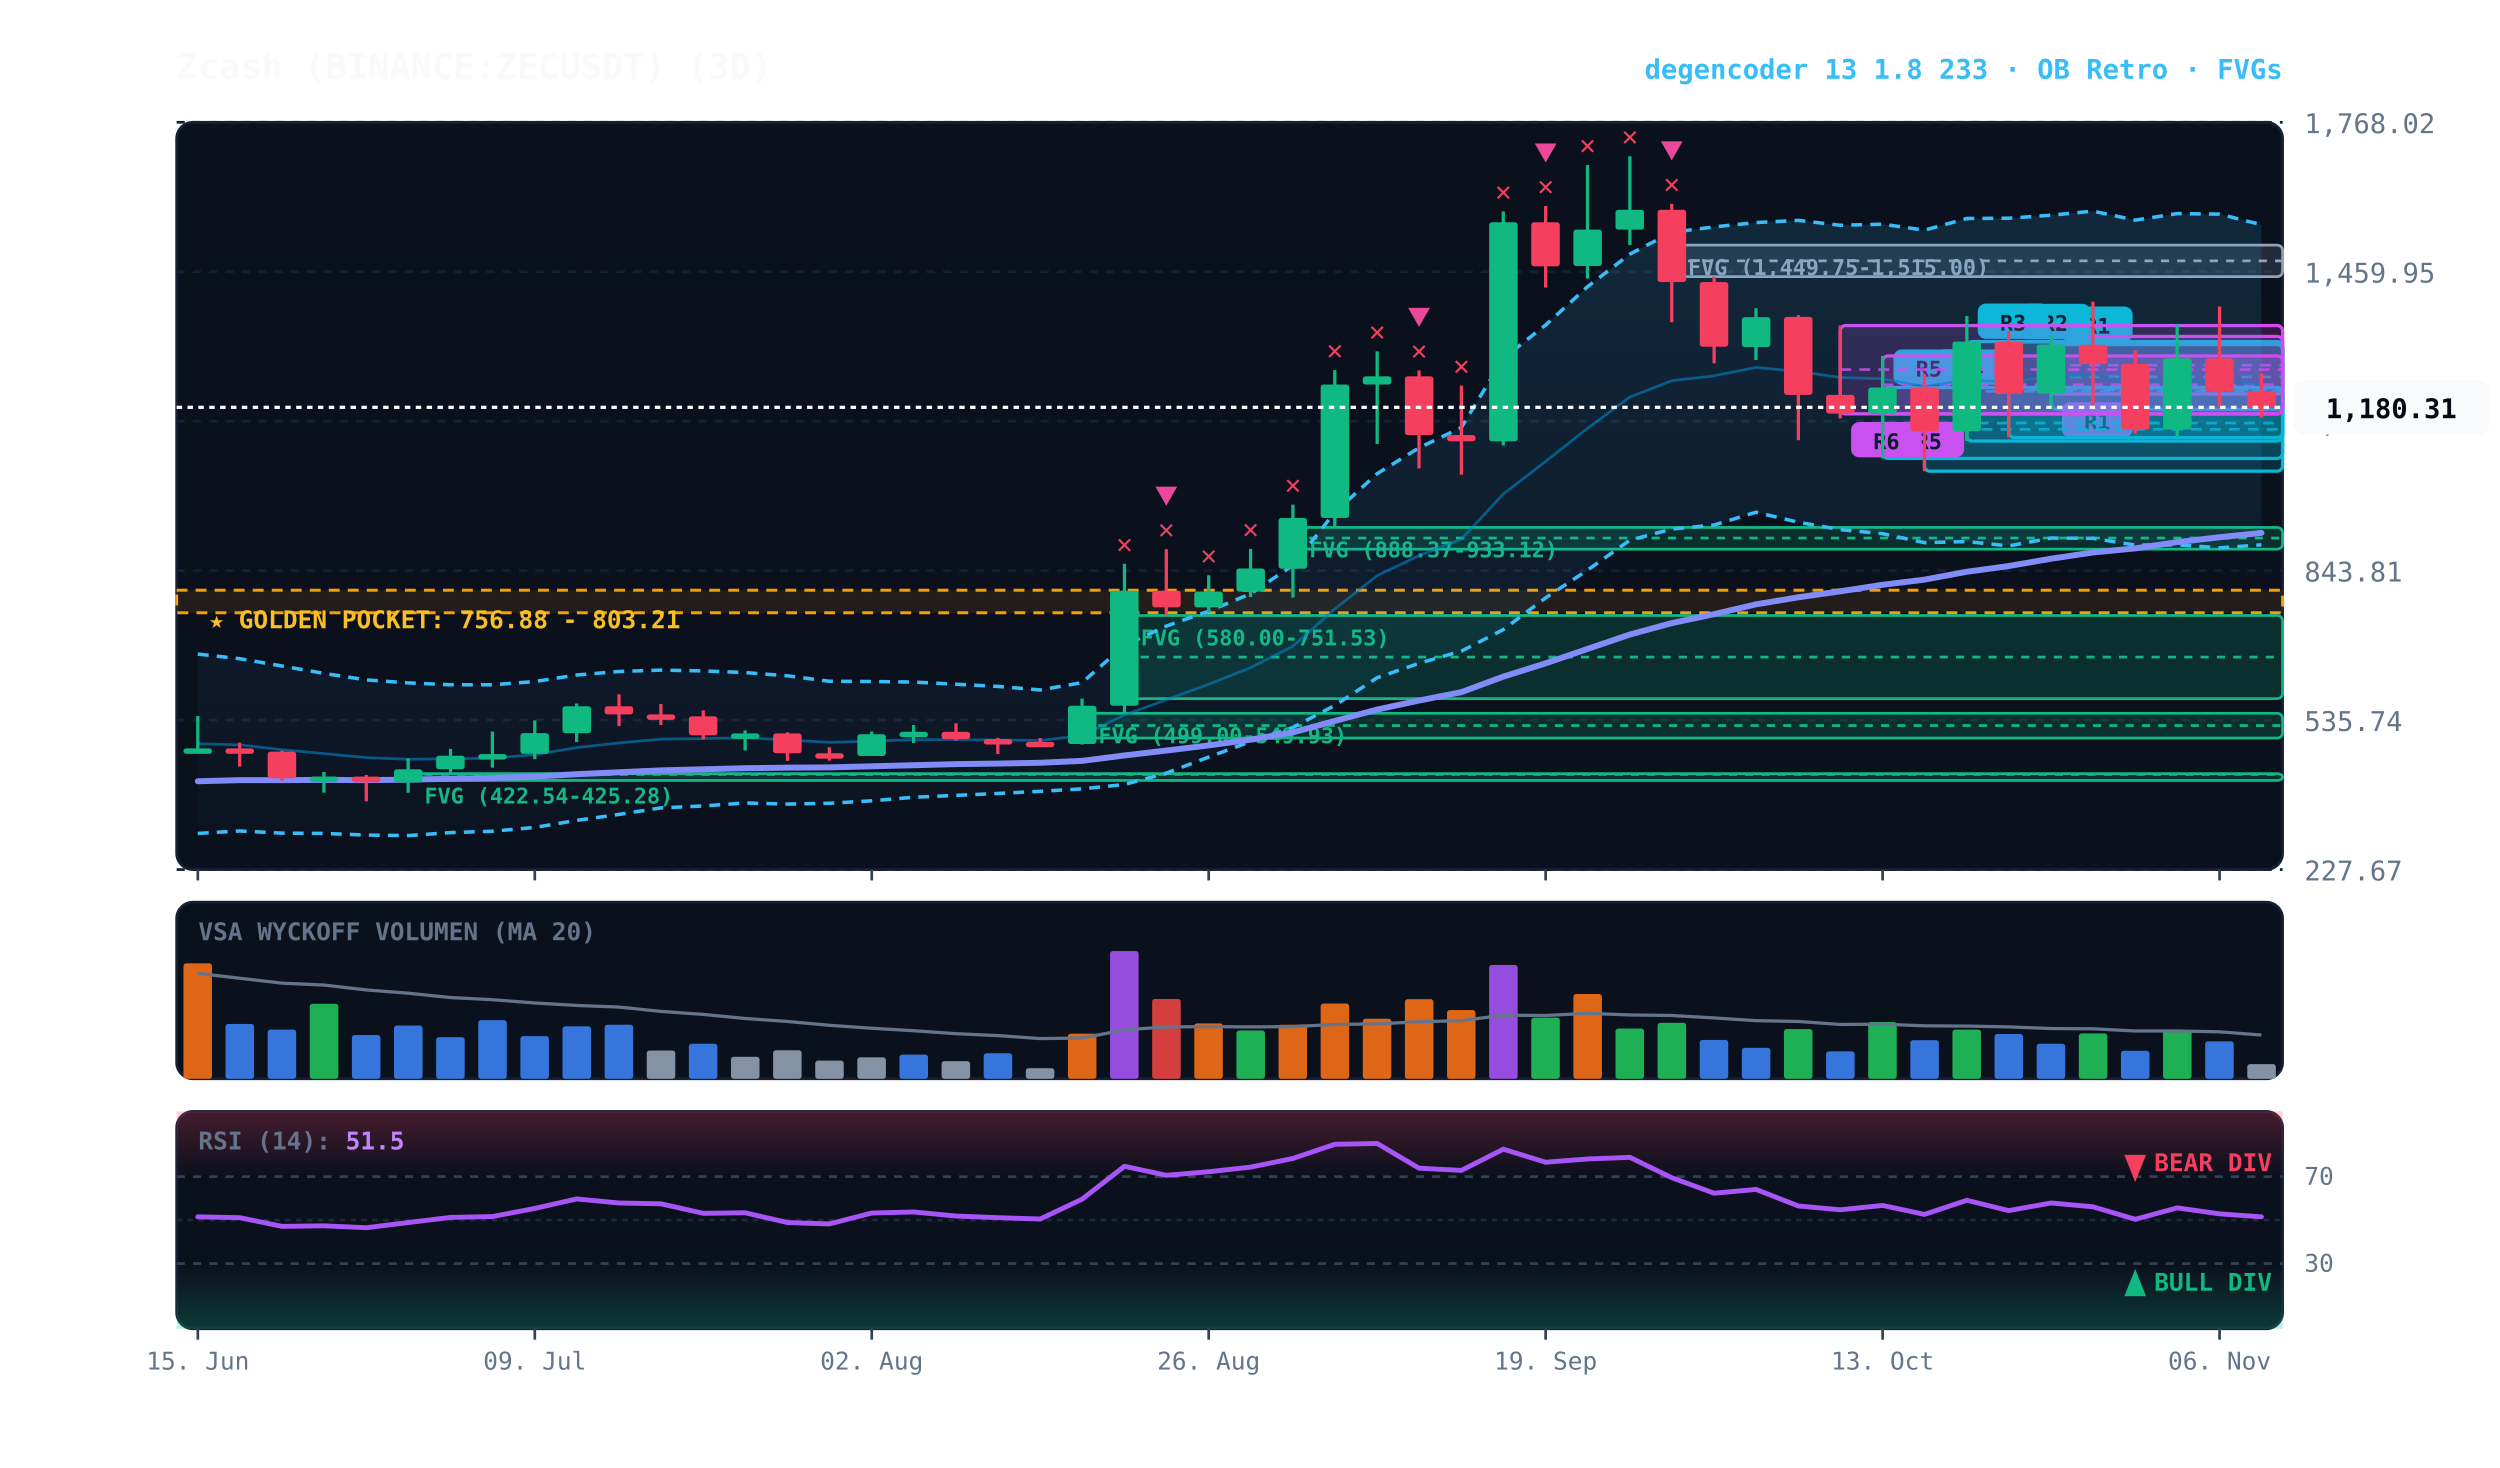
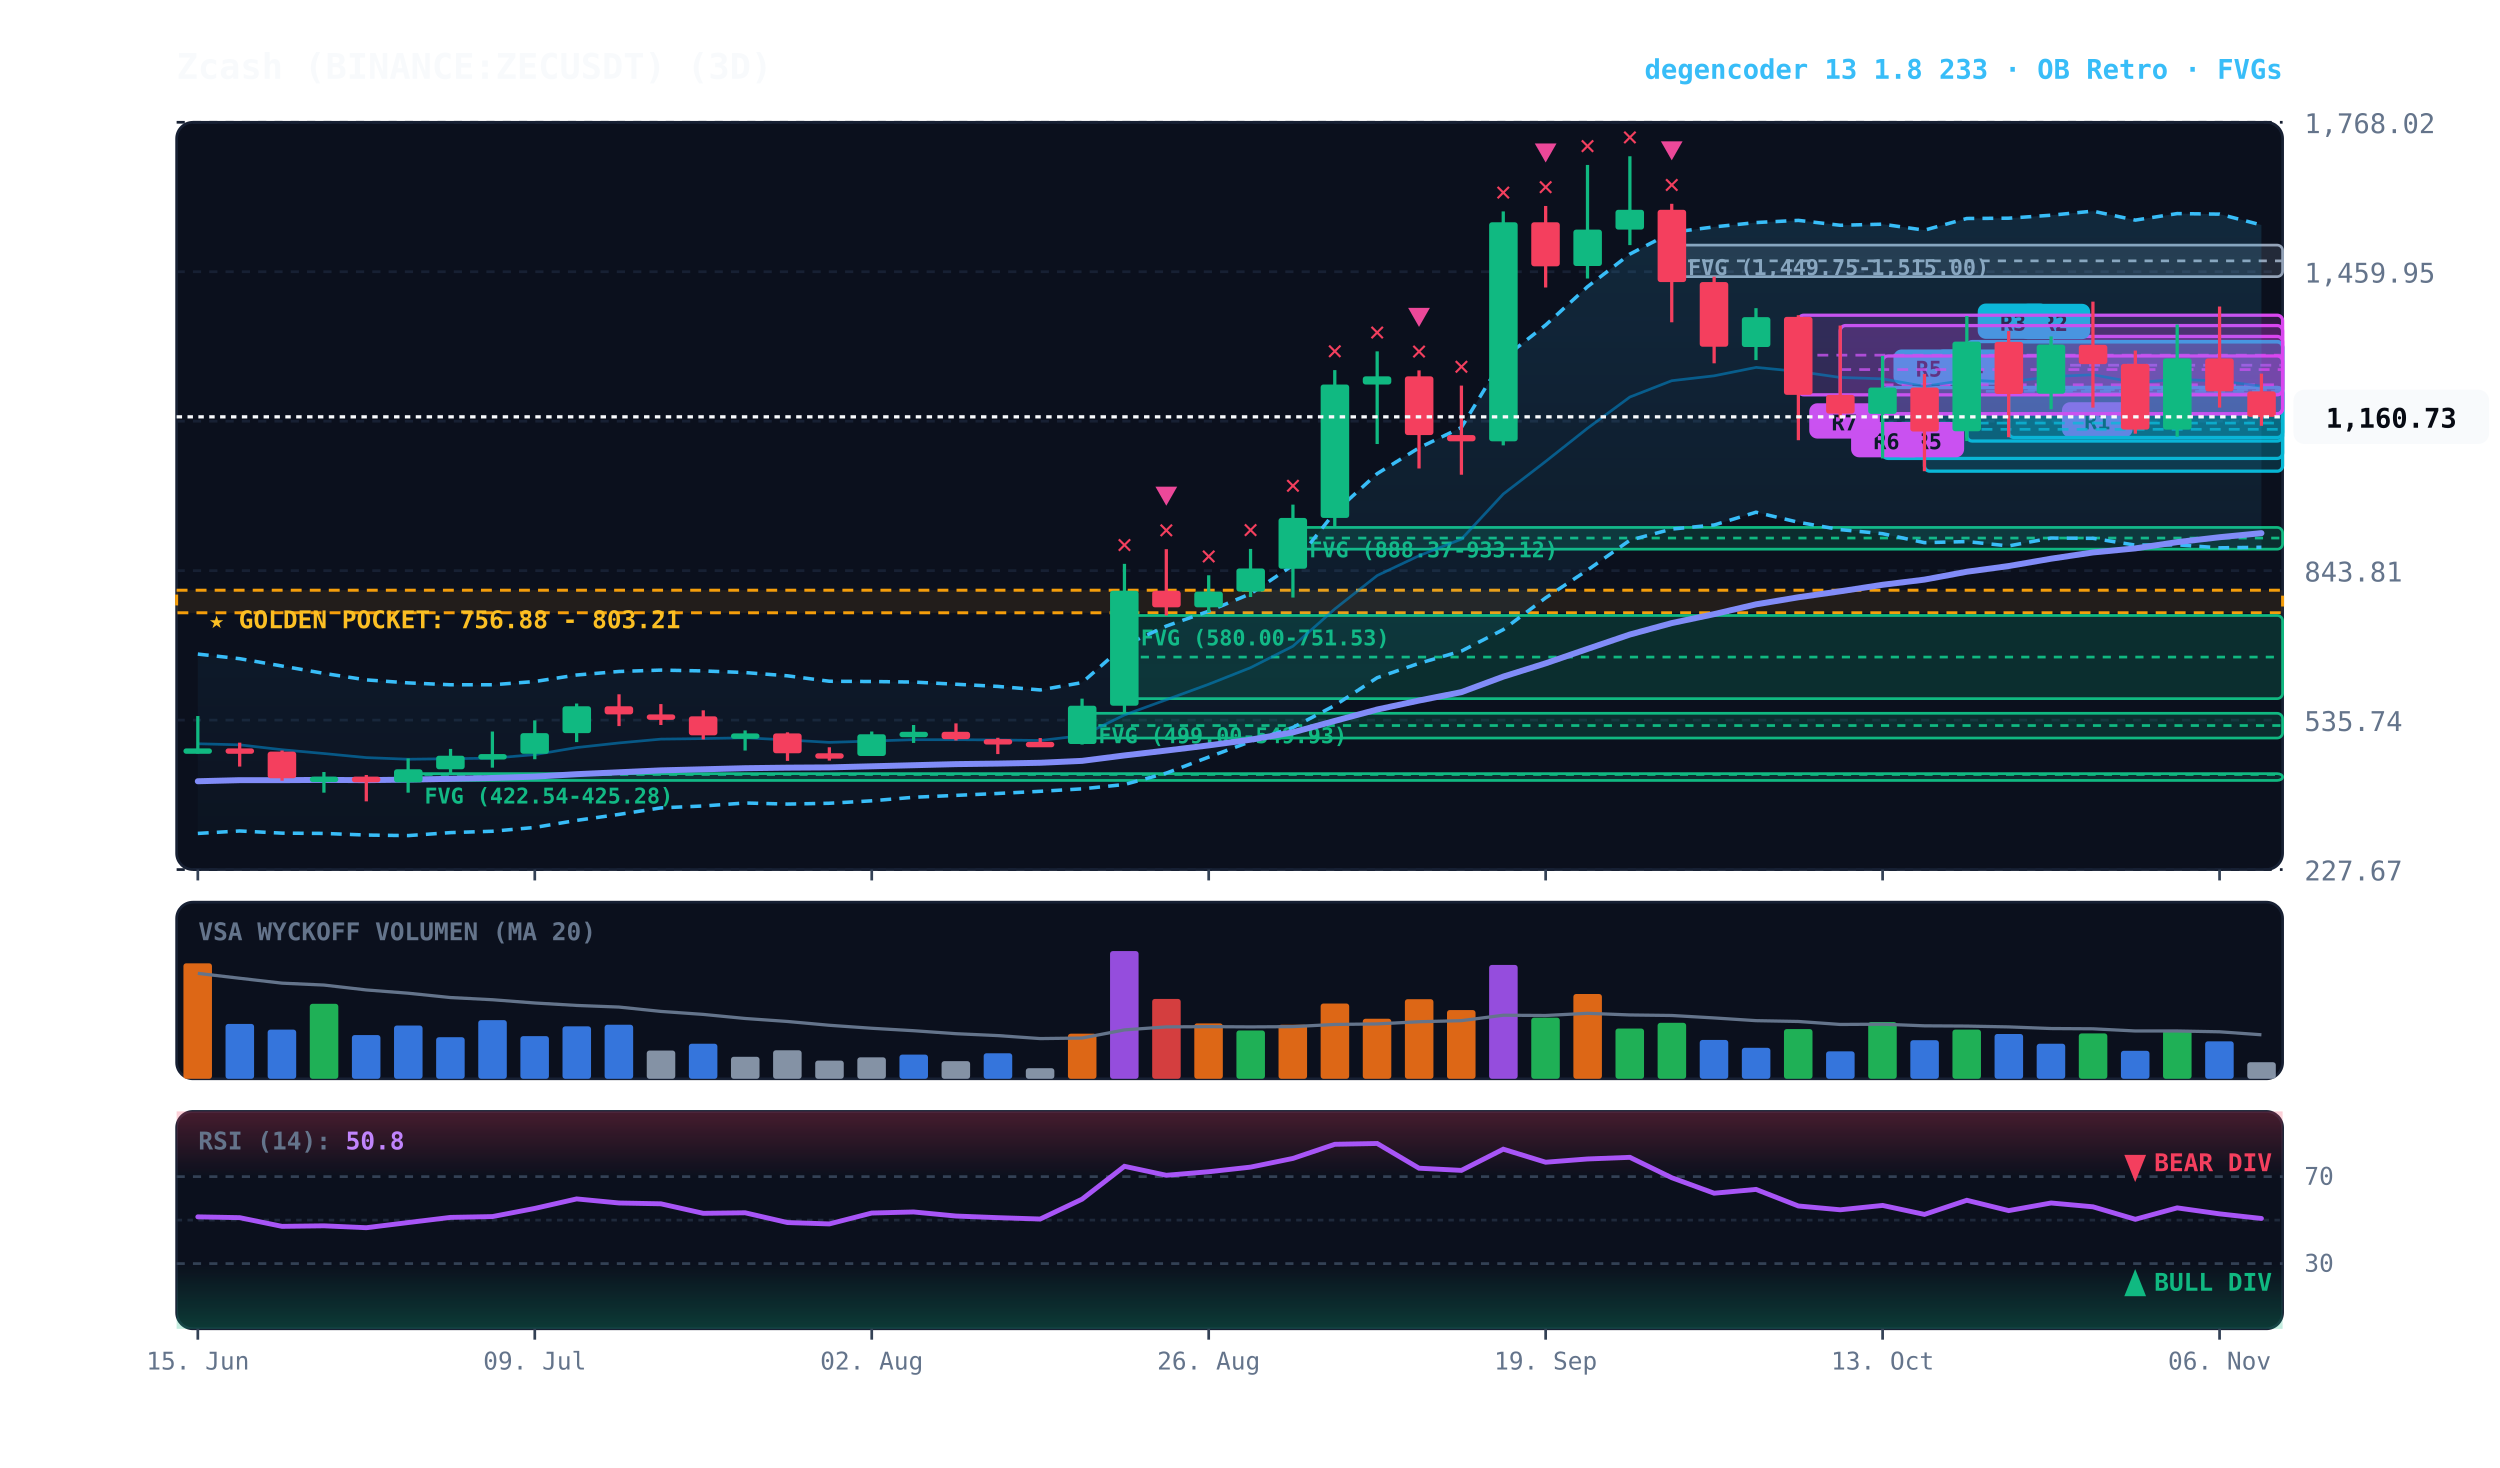
<svg xmlns="http://www.w3.org/2000/svg" viewBox="0 0 920 540" width="100%" height="100%" style="background:#070a13; font-family:'JetBrains Mono', monospace;">
  <defs>
    <linearGradient id="cloud-grad" x1="0%" y1="0%" x2="0%" y2="100%">
      <stop offset="0%" stop-color="#38bdf8" stop-opacity="0.14" />
      <stop offset="100%" stop-color="#38bdf8" stop-opacity="0.02" />
    </linearGradient>
    <linearGradient id="rsi-overbought" x1="0%" y1="0%" x2="0%" y2="100%">
      <stop offset="0%" stop-color="#f43f5e" stop-opacity="0.25" />
      <stop offset="100%" stop-color="#f43f5e" stop-opacity="0.0" />
    </linearGradient>
    <linearGradient id="rsi-oversold" x1="0%" y1="0%" x2="0%" y2="100%">
      <stop offset="0%" stop-color="#10b981" stop-opacity="0.0" />
      <stop offset="100%" stop-color="#10b981" stop-opacity="0.25" />
    </linearGradient>
  </defs>
  <rect x="65" y="45" width="775" height="275" fill="#0b101d" rx="6" stroke="#172033" stroke-width="1" />
  <rect x="65" y="332" width="775" height="65" fill="#0b101d" rx="6" stroke="#172033" stroke-width="1" />
  <rect x="65" y="409" width="775" height="80" fill="#0b101d" rx="6" stroke="#172033" stroke-width="1" />
  <line x1="65" y1="320.0" x2="840" y2="320.0" stroke="#172033" stroke-dasharray="3,3" stroke-width="1" />
  <text x="848" y="324.0" fill="#64748b" font-size="10" text-anchor="start">227.67</text>
  <line x1="65" y1="265.0" x2="840" y2="265.0" stroke="#172033" stroke-dasharray="3,3" stroke-width="1" />
  <text x="848" y="269.0" fill="#64748b" font-size="10" text-anchor="start">535.74</text>
  <line x1="65" y1="210.0" x2="840" y2="210.0" stroke="#172033" stroke-dasharray="3,3" stroke-width="1" />
  <text x="848" y="214.0" fill="#64748b" font-size="10" text-anchor="start">843.81</text>
  <line x1="65" y1="155.0" x2="840" y2="155.0" stroke="#172033" stroke-dasharray="3,3" stroke-width="1" />
  <text x="848" y="159.0" fill="#64748b" font-size="10" text-anchor="start">1,151.88</text>
  <line x1="65" y1="100.0" x2="840" y2="100.0" stroke="#172033" stroke-dasharray="3,3" stroke-width="1" />
  <text x="848" y="104.0" fill="#64748b" font-size="10" text-anchor="start">1,459.95</text>
  <line x1="65" y1="45.0" x2="840" y2="45.0" stroke="#172033" stroke-dasharray="3,3" stroke-width="1" />
  <text x="848" y="49.0" fill="#64748b" font-size="10" text-anchor="start">1,768.02</text>
  <rect x="65" y="217.2" width="775" height="8.3" fill="rgba(245, 158, 11, 0.10)" stroke="#f59e0b" stroke-dasharray="4,3" stroke-width="1.1" />
  <text x="77" y="231.2" fill="#fbbf24" font-size="9" font-weight="bold">★ GOLDEN POCKET: 756.88 - 803.21</text>
  <rect x="615.2" y="90.2" width="224.8" height="11.6" fill="rgba(148, 163, 184, 0.18)" stroke="#94a3b8" stroke-width="1" rx="2" />
  <line x1="615.2" y1="96.0" x2="840" y2="96.0" stroke="#94a3b8" stroke-dasharray="3,3" stroke-width="1" />
  <text x="621.2" y="101.2" fill="#94a3b8" font-size="8" font-weight="bold">FVG (1,449.75-1,515.00)</text>
  <rect x="475.8" y="194.1" width="364.2" height="8.0" fill="rgba(16, 185, 129, 0.18)" stroke="#10b981" stroke-width="1" rx="2" />
  <line x1="475.8" y1="198.0" x2="840" y2="198.0" stroke="#10b981" stroke-dasharray="3,3" stroke-width="1" />
  <text x="481.8" y="205.1" fill="#10b981" font-size="8" font-weight="bold">FVG (888.37-933.12)</text>
  <rect x="413.8" y="226.5" width="426.2" height="30.6" fill="rgba(16, 185, 129, 0.18)" stroke="#10b981" stroke-width="1" rx="2" />
  <line x1="413.8" y1="241.8" x2="840" y2="241.8" stroke="#10b981" stroke-dasharray="3,3" stroke-width="1" />
  <text x="419.8" y="237.5" fill="#10b981" font-size="8" font-weight="bold">FVG (580.00-751.53)</text>
  <rect x="398.2" y="262.5" width="441.8" height="9.1" fill="rgba(16, 185, 129, 0.18)" stroke="#10b981" stroke-width="1" rx="2" />
  <line x1="398.2" y1="267.0" x2="840" y2="267.0" stroke="#10b981" stroke-dasharray="3,3" stroke-width="1" />
  <text x="404.2" y="273.5" fill="#10b981" font-size="8" font-weight="bold">FVG (499.00-549.93)</text>
  <rect x="150.2" y="284.7" width="689.8" height="2.5" fill="rgba(16, 185, 129, 0.18)" stroke="#10b981" stroke-width="1" rx="2" />
  <line x1="150.2" y1="285.0" x2="840" y2="285.0" stroke="#10b981" stroke-dasharray="3,3" stroke-width="1" />
  <text x="156.2" y="295.7" fill="#10b981" font-size="8" font-weight="bold">FVG (422.54-425.28)</text>
-   <rect x="754.8" y="126.8" width="85.2" height="23.8" fill="rgba(6, 182, 212, 0.18)" stroke="#06b6d4" stroke-width="1.2" rx="2" />
-   <line x1="754.8" y1="138.7" x2="840" y2="138.7" stroke="#06b6d4" stroke-dasharray="4,3" stroke-width="1.0" opacity="0.8" />
-   <rect x="758.8" y="112.8" width="26" height="13" fill="#06b6d4" rx="3" />
-   <text x="771.8" y="122.8" fill="#070a13" font-size="8" font-weight="bold" text-anchor="middle">R1</text>
  <rect x="754.8" y="123.8" width="85.2" height="21.2" fill="rgba(217, 70, 239, 0.18)" stroke="#d946ef" stroke-width="1.2" rx="2" />
  <line x1="754.8" y1="134.4" x2="840" y2="134.4" stroke="#d946ef" stroke-dasharray="4,3" stroke-width="1.0" opacity="0.8" />
  <rect x="758.8" y="148.0" width="26" height="13" fill="#d946ef" rx="3" />
  <text x="771.8" y="158.0" fill="#070a13" font-size="8" font-weight="bold" text-anchor="middle">R1</text>
  <rect x="739.2" y="125.8" width="100.8" height="35.2" fill="rgba(6, 182, 212, 0.18)" stroke="#06b6d4" stroke-width="1.2" rx="2" />
  <line x1="739.2" y1="143.4" x2="840" y2="143.4" stroke="#06b6d4" stroke-dasharray="4,3" stroke-width="1.0" opacity="0.8" />
  <rect x="743.2" y="111.8" width="26" height="13" fill="#06b6d4" rx="3" />
  <text x="756.2" y="121.8" fill="#070a13" font-size="8" font-weight="bold" text-anchor="middle">R2</text>
  <rect x="723.8" y="125.7" width="116.2" height="36.6" fill="rgba(6, 182, 212, 0.18)" stroke="#06b6d4" stroke-width="1.2" rx="2" />
  <line x1="723.8" y1="144.0" x2="840" y2="144.0" stroke="#06b6d4" stroke-dasharray="4,3" stroke-width="1.0" opacity="0.8" />
  <rect x="727.8" y="111.7" width="26" height="13" fill="#06b6d4" rx="3" />
  <text x="740.8" y="121.7" fill="#070a13" font-size="8" font-weight="bold" text-anchor="middle">R3</text>
  <rect x="708.2" y="142.6" width="131.8" height="30.8" fill="rgba(6, 182, 212, 0.18)" stroke="#06b6d4" stroke-width="1.2" rx="2" />
  <line x1="708.2" y1="158.0" x2="840" y2="158.0" stroke="#06b6d4" stroke-dasharray="4,3" stroke-width="1.0" opacity="0.8" />
  <rect x="712.2" y="128.6" width="26" height="13" fill="#06b6d4" rx="3" />
  <text x="725.2" y="138.6" fill="#070a13" font-size="8" font-weight="bold" text-anchor="middle">R4</text>
  <rect x="692.8" y="142.6" width="147.2" height="26.1" fill="rgba(6, 182, 212, 0.18)" stroke="#06b6d4" stroke-width="1.2" rx="2" />
  <line x1="692.8" y1="155.7" x2="840" y2="155.7" stroke="#06b6d4" stroke-dasharray="4,3" stroke-width="1.0" opacity="0.8" />
  <rect x="696.8" y="128.6" width="26" height="13" fill="#06b6d4" rx="3" />
  <text x="709.8" y="138.6" fill="#070a13" font-size="8" font-weight="bold" text-anchor="middle">R5</text>
  <rect x="692.8" y="131.0" width="147.2" height="21.3" fill="rgba(217, 70, 239, 0.18)" stroke="#d946ef" stroke-width="1.2" rx="2" />
  <line x1="692.8" y1="141.6" x2="840" y2="141.6" stroke="#d946ef" stroke-dasharray="4,3" stroke-width="1.0" opacity="0.8" />
  <rect x="696.8" y="155.3" width="26" height="13" fill="#d946ef" rx="3" />
  <text x="709.8" y="165.3" fill="#070a13" font-size="8" font-weight="bold" text-anchor="middle">R5</text>
  <rect x="677.2" y="119.8" width="162.8" height="32.5" fill="rgba(217, 70, 239, 0.18)" stroke="#d946ef" stroke-width="1.2" rx="2" />
  <line x1="677.2" y1="136.0" x2="840" y2="136.0" stroke="#d946ef" stroke-dasharray="4,3" stroke-width="1.0" opacity="0.8" />
  <rect x="681.2" y="155.3" width="26" height="13" fill="#d946ef" rx="3" />
  <text x="694.2" y="165.3" fill="#070a13" font-size="8" font-weight="bold" text-anchor="middle">R6</text>
-   <polygon points="72.8,240.7 88.2,242.4 103.8,245.1 119.2,247.8 134.8,250.2 150.2,251.3 165.8,252.0 181.2,252.0 196.8,250.8 212.2,248.4 227.8,247.1 243.2,246.6 258.8,246.9 274.2,247.5 289.8,248.7 305.2,250.7 320.8,250.8 336.2,251.0 351.8,251.8 367.2,252.6 382.8,253.9 398.2,251.2 413.8,237.5 429.2,230.4 444.8,224.9 460.2,218.5 475.8,208.0 491.2,188.5 506.8,174.3 522.2,164.8 537.8,157.3 553.2,131.9 568.8,119.6 584.2,105.5 599.8,93.5 615.2,85.5 630.8,83.5 646.2,81.9 661.8,81.1 677.2,82.9 692.8,82.5 708.2,84.7 723.8,80.4 739.2,80.3 754.8,79.2 770.2,77.7 785.8,81.0 801.2,78.6 816.8,78.8 832.2,82.7 832.2,200.5 816.8,201.6 801.2,200.5 785.8,200.6 770.2,198.1 754.8,198.0 739.2,200.9 723.8,199.3 708.2,199.7 692.8,196.4 677.2,194.9 661.8,192.2 646.2,188.5 630.8,193.2 615.2,194.7 599.8,198.8 584.2,209.8 568.8,220.0 553.2,231.7 537.8,239.6 522.2,244.1 506.8,249.4 491.2,259.6 475.8,267.7 460.2,272.9 444.8,278.6 429.2,284.5 413.8,288.7 398.2,290.3 382.8,291.2 367.2,292.0 351.8,292.7 336.2,293.4 320.8,294.7 305.2,295.6 289.8,295.9 274.2,295.5 258.8,296.6 243.2,297.3 227.8,299.7 212.2,301.9 196.8,304.5 181.2,305.9 165.8,306.4 150.2,307.5 134.8,307.3 119.2,306.7 103.8,306.6 88.2,305.8 72.8,306.7" fill="url(#cloud-grad)" />
-   <polyline points="72.8,240.7 88.2,242.4 103.8,245.1 119.2,247.8 134.8,250.2 150.2,251.3 165.8,252.0 181.2,252.0 196.8,250.8 212.2,248.4 227.8,247.1 243.2,246.6 258.8,246.9 274.2,247.5 289.8,248.7 305.2,250.7 320.8,250.8 336.2,251.0 351.8,251.8 367.2,252.6 382.8,253.9 398.2,251.2 413.8,237.5 429.2,230.4 444.8,224.9 460.2,218.5 475.8,208.0 491.2,188.5 506.8,174.3 522.2,164.8 537.8,157.3 553.2,131.9 568.8,119.6 584.2,105.5 599.8,93.5 615.2,85.5 630.8,83.5 646.2,81.9 661.8,81.1 677.2,82.9 692.8,82.5 708.2,84.7 723.8,80.4 739.2,80.3 754.8,79.2 770.2,77.7 785.8,81.0 801.2,78.6 816.8,78.8 832.2,82.7" fill="none" stroke="#38bdf8" stroke-width="1.3" stroke-dasharray="4,3" />
-   <polyline points="72.8,306.7 88.2,305.8 103.8,306.6 119.2,306.7 134.8,307.3 150.2,307.5 165.8,306.4 181.2,305.9 196.8,304.5 212.2,301.9 227.8,299.7 243.2,297.3 258.8,296.6 274.2,295.5 289.8,295.9 305.2,295.6 320.8,294.7 336.2,293.4 351.8,292.7 367.2,292.0 382.8,291.2 398.2,290.3 413.8,288.7 429.2,284.5 444.8,278.6 460.2,272.9 475.8,267.7 491.2,259.6 506.8,249.4 522.2,244.1 537.8,239.6 553.2,231.7 568.8,220.0 584.2,209.8 599.8,198.8 615.2,194.7 630.8,193.2 646.2,188.5 661.8,192.2 677.2,194.9 692.8,196.4 708.2,199.7 723.8,199.3 739.2,200.9 754.8,198.0 770.2,198.1 785.8,200.6 801.2,200.5 816.8,201.6 832.2,200.5" fill="none" stroke="#38bdf8" stroke-width="1.3" stroke-dasharray="4,3" />
-   <polyline points="72.8,273.7 88.2,274.1 103.8,275.9 119.2,277.3 134.8,278.8 150.2,279.4 165.8,279.2 181.2,279.0 196.8,277.7 212.2,275.1 227.8,273.4 243.2,272.0 258.8,271.8 274.2,271.5 289.8,272.3 305.2,273.2 320.8,272.7 336.2,272.2 351.8,272.2 367.2,272.3 382.8,272.5 398.2,270.7 413.8,263.1 429.2,257.5 444.8,251.8 460.2,245.7 475.8,237.8 491.2,224.1 506.8,211.8 522.2,204.5 537.8,198.4 553.2,181.8 568.8,169.8 584.2,157.6 599.8,146.1 615.2,140.1 630.8,138.3 646.2,135.2 661.8,136.7 677.2,138.9 692.8,139.4 708.2,142.2 723.8,139.8 739.2,140.6 754.8,138.6 770.2,137.9 785.8,140.8 801.2,139.6 816.8,140.2 832.2,141.6" fill="none" stroke="#0284c7" stroke-width="1.0" stroke-opacity="0.6" />
-   <polyline points="72.8,287.5 88.2,287.1 103.8,287.1 119.2,287.0 134.8,287.1 150.2,286.9 165.8,286.6 181.2,286.3 196.8,285.8 212.2,284.9 227.8,284.2 243.2,283.5 258.8,283.1 274.2,282.7 289.8,282.5 305.2,282.4 320.8,282.0 336.2,281.6 351.8,281.2 367.2,281.0 382.8,280.7 398.2,280.0 413.8,278.0 429.2,276.2 444.8,274.3 460.2,272.2 475.8,269.5 491.2,265.3 506.8,261.1 522.2,257.8 537.8,254.7 553.2,249.0 568.8,244.1 584.2,238.8 599.8,233.5 615.2,229.3 630.8,226.0 646.2,222.4 661.8,219.8 677.2,217.6 692.8,215.2 708.2,213.3 723.8,210.4 739.2,208.3 754.8,205.6 770.2,203.3 785.8,201.8 801.2,199.5 816.8,197.7 832.2,196.1" fill="none" stroke="#818cf8" stroke-width="2.2" stroke-linecap="round" />
+   <rect x="661.8" y="116.0" width="178.2" height="29.3" fill="rgba(217, 70, 239, 0.18)" stroke="#d946ef" stroke-width="1.2" rx="2" />
+   <line x1="661.8" y1="130.7" x2="840" y2="130.7" stroke="#d946ef" stroke-dasharray="4,3" stroke-width="1.0" opacity="0.8" />
+   <rect x="665.8" y="148.4" width="26" height="13" fill="#d946ef" rx="3" />
+   <text x="678.8" y="158.4" fill="#070a13" font-size="8" font-weight="bold" text-anchor="middle">R7</text>
+   <polygon points="72.8,240.7 88.2,242.4 103.8,245.1 119.2,247.8 134.8,250.2 150.2,251.3 165.8,252.0 181.2,252.0 196.8,250.8 212.2,248.4 227.8,247.1 243.2,246.6 258.8,246.9 274.2,247.5 289.8,248.7 305.2,250.7 320.8,250.8 336.2,251.0 351.8,251.8 367.2,252.6 382.8,253.9 398.2,251.2 413.8,237.5 429.2,230.4 444.8,224.9 460.2,218.5 475.8,208.0 491.2,188.5 506.8,174.3 522.2,164.8 537.8,157.3 553.2,131.9 568.8,119.6 584.2,105.5 599.8,93.5 615.2,85.5 630.8,83.5 646.2,81.9 661.8,81.1 677.2,82.9 692.8,82.5 708.2,84.7 723.8,80.4 739.2,80.3 754.8,79.2 770.2,77.7 785.8,81.0 801.2,78.6 816.8,78.8 832.2,82.8 832.2,201.4 816.8,201.6 801.2,200.5 785.8,200.6 770.2,198.1 754.8,198.0 739.2,200.9 723.8,199.3 708.2,199.7 692.8,196.4 677.2,194.9 661.8,192.2 646.2,188.5 630.8,193.2 615.2,194.7 599.8,198.8 584.2,209.8 568.8,220.0 553.2,231.7 537.8,239.6 522.2,244.1 506.8,249.4 491.2,259.6 475.8,267.7 460.2,272.9 444.8,278.6 429.2,284.5 413.8,288.7 398.2,290.3 382.8,291.2 367.2,292.0 351.8,292.7 336.2,293.4 320.8,294.7 305.2,295.6 289.8,295.9 274.2,295.5 258.8,296.6 243.2,297.3 227.8,299.7 212.2,301.9 196.8,304.5 181.2,305.9 165.8,306.4 150.2,307.5 134.8,307.3 119.2,306.7 103.8,306.6 88.2,305.8 72.8,306.7" fill="url(#cloud-grad)" />
+   <polyline points="72.8,240.7 88.2,242.4 103.8,245.1 119.2,247.8 134.8,250.2 150.2,251.3 165.8,252.0 181.2,252.0 196.8,250.8 212.2,248.4 227.8,247.1 243.2,246.6 258.8,246.9 274.2,247.5 289.8,248.7 305.2,250.7 320.8,250.8 336.2,251.0 351.8,251.8 367.2,252.6 382.8,253.9 398.2,251.2 413.8,237.5 429.2,230.4 444.8,224.9 460.2,218.5 475.8,208.0 491.2,188.5 506.8,174.3 522.2,164.8 537.8,157.3 553.2,131.9 568.8,119.6 584.2,105.5 599.8,93.5 615.2,85.5 630.8,83.5 646.2,81.9 661.8,81.1 677.2,82.9 692.8,82.5 708.2,84.7 723.8,80.4 739.2,80.3 754.8,79.2 770.2,77.7 785.8,81.0 801.2,78.6 816.8,78.8 832.2,82.8" fill="none" stroke="#38bdf8" stroke-width="1.3" stroke-dasharray="4,3" />
+   <polyline points="72.8,306.7 88.2,305.8 103.8,306.6 119.2,306.7 134.8,307.3 150.2,307.5 165.8,306.4 181.2,305.9 196.8,304.5 212.2,301.9 227.8,299.7 243.2,297.3 258.8,296.6 274.2,295.5 289.8,295.9 305.2,295.6 320.8,294.7 336.2,293.4 351.8,292.7 367.2,292.0 382.8,291.2 398.2,290.3 413.8,288.7 429.2,284.5 444.8,278.6 460.2,272.9 475.8,267.7 491.2,259.6 506.8,249.4 522.2,244.1 537.8,239.6 553.2,231.7 568.8,220.0 584.2,209.8 599.8,198.8 615.2,194.7 630.8,193.2 646.2,188.5 661.8,192.2 677.2,194.9 692.8,196.4 708.2,199.7 723.8,199.3 739.2,200.9 754.8,198.0 770.2,198.1 785.8,200.6 801.2,200.5 816.8,201.6 832.2,201.4" fill="none" stroke="#38bdf8" stroke-width="1.3" stroke-dasharray="4,3" />
+   <polyline points="72.8,273.7 88.2,274.1 103.8,275.9 119.2,277.3 134.8,278.8 150.2,279.4 165.8,279.2 181.2,279.0 196.8,277.7 212.2,275.1 227.8,273.4 243.2,272.0 258.8,271.8 274.2,271.5 289.8,272.3 305.2,273.2 320.8,272.7 336.2,272.2 351.8,272.2 367.2,272.3 382.8,272.5 398.2,270.7 413.8,263.1 429.2,257.5 444.8,251.8 460.2,245.7 475.8,237.8 491.2,224.1 506.8,211.8 522.2,204.5 537.8,198.4 553.2,181.8 568.8,169.8 584.2,157.6 599.8,146.1 615.2,140.1 630.8,138.3 646.2,135.2 661.8,136.7 677.2,138.9 692.8,139.4 708.2,142.2 723.8,139.8 739.2,140.6 754.8,138.6 770.2,137.9 785.8,140.8 801.2,139.6 816.8,140.2 832.2,142.1" fill="none" stroke="#0284c7" stroke-width="1.0" stroke-opacity="0.6" />
+   <polyline points="72.8,287.5 88.2,287.1 103.8,287.1 119.2,287.0 134.8,287.1 150.2,286.9 165.8,286.6 181.2,286.3 196.8,285.8 212.2,284.9 227.8,284.2 243.2,283.5 258.8,283.1 274.2,282.7 289.8,282.5 305.2,282.4 320.8,282.0 336.2,281.6 351.8,281.2 367.2,281.0 382.8,280.7 398.2,280.0 413.8,278.0 429.2,276.2 444.8,274.3 460.2,272.2 475.8,269.5 491.2,265.3 506.8,261.1 522.2,257.8 537.8,254.7 553.2,249.0 568.8,244.1 584.2,238.8 599.8,233.5 615.2,229.3 630.8,226.0 646.2,222.4 661.8,219.8 677.2,217.6 692.8,215.2 708.2,213.3 723.8,210.4 739.2,208.3 754.8,205.6 770.2,203.3 785.8,201.8 801.2,199.5 816.8,197.7 832.2,196.2" fill="none" stroke="#818cf8" stroke-width="2.2" stroke-linecap="round" />
  <line x1="72.8" y1="263.5" x2="72.8" y2="277.3" stroke="#10b981" stroke-width="1.2" />
  <rect x="67.5" y="275.4" width="10.5" height="2.0" fill="#10b981" rx="1" />
  <line x1="88.2" y1="273.3" x2="88.2" y2="282.1" stroke="#f43f5e" stroke-width="1.2" />
  <rect x="83.0" y="275.4" width="10.5" height="2.0" fill="#f43f5e" rx="1" />
  <line x1="103.8" y1="276.2" x2="103.8" y2="287.3" stroke="#f43f5e" stroke-width="1.2" />
  <rect x="98.5" y="276.6" width="10.5" height="9.8" fill="#f43f5e" rx="1" />
  <line x1="119.2" y1="284.1" x2="119.2" y2="291.7" stroke="#10b981" stroke-width="1.2" />
  <rect x="114.0" y="285.8" width="10.5" height="2.0" fill="#10b981" rx="1" />
  <line x1="134.8" y1="285.2" x2="134.8" y2="294.9" stroke="#f43f5e" stroke-width="1.2" />
  <rect x="129.5" y="285.8" width="10.5" height="2.1" fill="#f43f5e" rx="1" />
  <line x1="150.2" y1="279.1" x2="150.2" y2="291.7" stroke="#10b981" stroke-width="1.2" />
  <rect x="145.0" y="283.1" width="10.5" height="4.8" fill="#10b981" rx="1" />
  <line x1="165.8" y1="275.6" x2="165.8" y2="284.7" stroke="#10b981" stroke-width="1.2" />
  <rect x="160.5" y="278.1" width="10.5" height="5.0" fill="#10b981" rx="1" />
  <line x1="181.2" y1="269.2" x2="181.2" y2="282.5" stroke="#10b981" stroke-width="1.2" />
  <rect x="176.0" y="277.5" width="10.5" height="2.0" fill="#10b981" rx="1" />
  <line x1="196.8" y1="265.1" x2="196.8" y2="279.4" stroke="#10b981" stroke-width="1.2" />
  <rect x="191.5" y="269.8" width="10.5" height="7.6" fill="#10b981" rx="1" />
  <line x1="212.2" y1="258.9" x2="212.2" y2="273.1" stroke="#10b981" stroke-width="1.2" />
  <rect x="207.0" y="259.9" width="10.5" height="9.9" fill="#10b981" rx="1" />
  <line x1="227.8" y1="255.5" x2="227.8" y2="267.2" stroke="#f43f5e" stroke-width="1.2" />
  <rect x="222.5" y="259.9" width="10.5" height="3.0" fill="#f43f5e" rx="1" />
  <line x1="243.2" y1="259.1" x2="243.2" y2="266.8" stroke="#f43f5e" stroke-width="1.2" />
  <rect x="238.0" y="262.9" width="10.5" height="2.0" fill="#f43f5e" rx="1" />
  <line x1="258.8" y1="261.4" x2="258.8" y2="272.1" stroke="#f43f5e" stroke-width="1.2" />
  <rect x="253.5" y="263.6" width="10.5" height="7.0" fill="#f43f5e" rx="1" />
  <line x1="274.2" y1="268.8" x2="274.2" y2="276.2" stroke="#10b981" stroke-width="1.2" />
  <rect x="269.0" y="269.9" width="10.5" height="2.0" fill="#10b981" rx="1" />
  <line x1="289.8" y1="269.5" x2="289.8" y2="280.0" stroke="#f43f5e" stroke-width="1.2" />
  <rect x="284.5" y="269.9" width="10.5" height="7.3" fill="#f43f5e" rx="1" />
  <line x1="305.2" y1="275.0" x2="305.2" y2="279.9" stroke="#f43f5e" stroke-width="1.2" />
  <rect x="300.0" y="277.2" width="10.5" height="2.0" fill="#f43f5e" rx="1" />
  <line x1="320.8" y1="269.2" x2="320.8" y2="278.2" stroke="#10b981" stroke-width="1.2" />
  <rect x="315.5" y="270.2" width="10.5" height="8.0" fill="#10b981" rx="1" />
  <line x1="336.2" y1="266.8" x2="336.2" y2="273.4" stroke="#10b981" stroke-width="1.2" />
  <rect x="331.0" y="269.3" width="10.5" height="2.0" fill="#10b981" rx="1" />
  <line x1="351.8" y1="266.2" x2="351.8" y2="272.5" stroke="#f43f5e" stroke-width="1.2" />
  <rect x="346.5" y="269.3" width="10.5" height="2.7" fill="#f43f5e" rx="1" />
  <line x1="367.2" y1="271.5" x2="367.2" y2="277.5" stroke="#f43f5e" stroke-width="1.2" />
  <rect x="362.0" y="272.0" width="10.5" height="2.0" fill="#f43f5e" rx="1" />
  <line x1="382.8" y1="271.6" x2="382.8" y2="274.8" stroke="#f43f5e" stroke-width="1.2" />
  <rect x="377.5" y="273.0" width="10.5" height="2.0" fill="#f43f5e" rx="1" />
  <line x1="398.2" y1="257.1" x2="398.2" y2="274.0" stroke="#10b981" stroke-width="1.2" />
  <rect x="393.0" y="259.7" width="10.5" height="14.1" fill="#10b981" rx="1" />
  <line x1="413.8" y1="207.5" x2="413.8" y2="262.5" stroke="#10b981" stroke-width="1.2" />
  <rect x="408.5" y="217.4" width="10.5" height="42.3" fill="#10b981" rx="1" />
  <text x="413.8" y="203.5" fill="#f43f5e" font-size="10" font-weight="bold" text-anchor="middle">✕</text>
  <line x1="429.2" y1="202.1" x2="429.2" y2="226.5" stroke="#f43f5e" stroke-width="1.2" />
  <rect x="424.0" y="217.4" width="10.5" height="6.1" fill="#f43f5e" rx="1" />
  <text x="429.2" y="198.1" fill="#f43f5e" font-size="10" font-weight="bold" text-anchor="middle">✕</text>
  <polygon points="429.2,186.1 425.2,179.1 433.2,179.1" fill="#ec4899" />
  <line x1="444.8" y1="211.7" x2="444.8" y2="225.3" stroke="#10b981" stroke-width="1.2" />
  <rect x="439.5" y="217.7" width="10.5" height="5.8" fill="#10b981" rx="1" />
  <text x="444.8" y="207.7" fill="#f43f5e" font-size="10" font-weight="bold" text-anchor="middle">✕</text>
  <line x1="460.2" y1="202.0" x2="460.2" y2="219.7" stroke="#10b981" stroke-width="1.2" />
  <rect x="455.0" y="209.2" width="10.5" height="8.5" fill="#10b981" rx="1" />
  <text x="460.2" y="198.0" fill="#f43f5e" font-size="10" font-weight="bold" text-anchor="middle">✕</text>
  <line x1="475.8" y1="185.7" x2="475.8" y2="219.9" stroke="#10b981" stroke-width="1.2" />
  <rect x="470.5" y="190.6" width="10.5" height="18.7" fill="#10b981" rx="1" />
  <text x="475.8" y="181.7" fill="#f43f5e" font-size="10" font-weight="bold" text-anchor="middle">✕</text>
  <line x1="491.2" y1="136.2" x2="491.2" y2="194.1" stroke="#10b981" stroke-width="1.2" />
  <rect x="486.0" y="141.5" width="10.5" height="49.1" fill="#10b981" rx="1" />
  <text x="491.2" y="132.2" fill="#f43f5e" font-size="10" font-weight="bold" text-anchor="middle">✕</text>
  <line x1="506.8" y1="129.3" x2="506.8" y2="163.4" stroke="#10b981" stroke-width="1.2" />
  <rect x="501.5" y="138.5" width="10.5" height="3.0" fill="#10b981" rx="1" />
  <text x="506.8" y="125.3" fill="#f43f5e" font-size="10" font-weight="bold" text-anchor="middle">✕</text>
  <line x1="522.2" y1="136.3" x2="522.2" y2="172.4" stroke="#f43f5e" stroke-width="1.2" />
  <rect x="517.0" y="138.5" width="10.5" height="21.6" fill="#f43f5e" rx="1" />
  <text x="522.2" y="132.3" fill="#f43f5e" font-size="10" font-weight="bold" text-anchor="middle">✕</text>
  <polygon points="522.2,120.3 518.2,113.3 526.2,113.3" fill="#ec4899" />
  <line x1="537.8" y1="141.9" x2="537.8" y2="174.7" stroke="#f43f5e" stroke-width="1.2" />
  <rect x="532.5" y="160.1" width="10.5" height="2.3" fill="#f43f5e" rx="1" />
  <text x="537.8" y="137.9" fill="#f43f5e" font-size="10" font-weight="bold" text-anchor="middle">✕</text>
  <line x1="553.2" y1="77.8" x2="553.2" y2="163.9" stroke="#10b981" stroke-width="1.2" />
  <rect x="548.0" y="81.8" width="10.5" height="80.6" fill="#10b981" rx="1" />
  <text x="553.2" y="73.8" fill="#f43f5e" font-size="10" font-weight="bold" text-anchor="middle">✕</text>
  <line x1="568.8" y1="75.8" x2="568.8" y2="105.8" stroke="#f43f5e" stroke-width="1.2" />
  <rect x="563.5" y="81.8" width="10.5" height="16.2" fill="#f43f5e" rx="1" />
  <text x="568.8" y="71.8" fill="#f43f5e" font-size="10" font-weight="bold" text-anchor="middle">✕</text>
  <polygon points="568.8,59.8 564.8,52.8 572.8,52.8" fill="#ec4899" />
  <line x1="584.2" y1="60.7" x2="584.2" y2="102.5" stroke="#10b981" stroke-width="1.2" />
  <rect x="579.0" y="84.5" width="10.5" height="13.4" fill="#10b981" rx="1" />
  <text x="584.2" y="56.7" fill="#f43f5e" font-size="10" font-weight="bold" text-anchor="middle">✕</text>
  <line x1="599.8" y1="57.5" x2="599.8" y2="90.2" stroke="#10b981" stroke-width="1.2" />
  <rect x="594.5" y="77.2" width="10.5" height="7.3" fill="#10b981" rx="1" />
  <text x="599.8" y="53.5" fill="#f43f5e" font-size="10" font-weight="bold" text-anchor="middle">✕</text>
  <line x1="615.2" y1="75.0" x2="615.2" y2="118.6" stroke="#f43f5e" stroke-width="1.2" />
  <rect x="610.0" y="77.2" width="10.5" height="26.6" fill="#f43f5e" rx="1" />
  <text x="615.2" y="71.0" fill="#f43f5e" font-size="10" font-weight="bold" text-anchor="middle">✕</text>
  <polygon points="615.2,59.0 611.2,52.0 619.2,52.0" fill="#ec4899" />
  <line x1="630.8" y1="101.8" x2="630.8" y2="133.7" stroke="#f43f5e" stroke-width="1.2" />
  <rect x="625.5" y="103.8" width="10.5" height="23.8" fill="#f43f5e" rx="1" />
  <line x1="646.2" y1="113.4" x2="646.2" y2="132.5" stroke="#10b981" stroke-width="1.2" />
  <rect x="641.0" y="116.7" width="10.5" height="11.0" fill="#10b981" rx="1" />
  <line x1="661.8" y1="116.0" x2="661.8" y2="162.0" stroke="#f43f5e" stroke-width="1.2" />
  <rect x="656.5" y="116.6" width="10.5" height="28.7" fill="#f43f5e" rx="1" />
  <line x1="677.2" y1="119.8" x2="677.2" y2="154.0" stroke="#f43f5e" stroke-width="1.2" />
  <rect x="672.0" y="145.3" width="10.5" height="6.9" fill="#f43f5e" rx="1" />
  <line x1="692.8" y1="131.0" x2="692.8" y2="168.7" stroke="#10b981" stroke-width="1.2" />
  <rect x="687.5" y="142.6" width="10.5" height="9.7" fill="#10b981" rx="1" />
  <line x1="708.2" y1="137.6" x2="708.2" y2="173.4" stroke="#f43f5e" stroke-width="1.2" />
  <rect x="703.0" y="142.6" width="10.5" height="16.2" fill="#f43f5e" rx="1" />
  <line x1="723.8" y1="116.3" x2="723.8" y2="162.3" stroke="#10b981" stroke-width="1.2" />
  <rect x="718.5" y="125.7" width="10.5" height="33.0" fill="#10b981" rx="1" />
  <line x1="739.2" y1="121.8" x2="739.2" y2="160.9" stroke="#f43f5e" stroke-width="1.2" />
  <rect x="734.0" y="125.8" width="10.5" height="19.2" fill="#f43f5e" rx="1" />
  <line x1="754.8" y1="123.8" x2="754.8" y2="150.6" stroke="#10b981" stroke-width="1.2" />
  <rect x="749.5" y="126.8" width="10.5" height="18.1" fill="#10b981" rx="1" />
  <line x1="770.2" y1="111.0" x2="770.2" y2="150.0" stroke="#f43f5e" stroke-width="1.2" />
  <rect x="765.0" y="126.9" width="10.5" height="7.1" fill="#f43f5e" rx="1" />
  <line x1="785.8" y1="129.0" x2="785.8" y2="159.6" stroke="#f43f5e" stroke-width="1.2" />
  <rect x="780.5" y="133.9" width="10.5" height="24.2" fill="#f43f5e" rx="1" />
  <line x1="801.2" y1="119.4" x2="801.2" y2="160.7" stroke="#10b981" stroke-width="1.2" />
  <rect x="796.0" y="131.9" width="10.5" height="26.2" fill="#10b981" rx="1" />
  <line x1="816.8" y1="112.8" x2="816.8" y2="150.0" stroke="#f43f5e" stroke-width="1.2" />
  <rect x="811.5" y="131.9" width="10.5" height="12.1" fill="#f43f5e" rx="1" />
-   <line x1="832.2" y1="137.5" x2="832.2" y2="153.7" stroke="#f43f5e" stroke-width="1.2" />
-   <rect x="827.0" y="144.0" width="10.5" height="5.9" fill="#f43f5e" rx="1" />
-   <line x1="65" y1="149.9" x2="840" y2="149.9" stroke="#f8fafc" stroke-width="1.2" stroke-dasharray="2,2" />
-   <rect x="844" y="139.9" width="72" height="20" fill="#f8fafc" rx="4" />
-   <text x="880" y="153.9" fill="#070a13" font-size="10" font-weight="bold" text-anchor="middle">1,180.31</text>
+   <line x1="832.2" y1="137.5" x2="832.2" y2="156.7" stroke="#f43f5e" stroke-width="1.2" />
+   <rect x="827.0" y="144.0" width="10.5" height="9.4" fill="#f43f5e" rx="1" />
+   <line x1="65" y1="153.4" x2="840" y2="153.4" stroke="#f8fafc" stroke-width="1.2" stroke-dasharray="2,2" />
+   <rect x="844" y="143.4" width="72" height="20" fill="#f8fafc" rx="4" />
+   <text x="880" y="157.4" fill="#070a13" font-size="10" font-weight="bold" text-anchor="middle">1,160.73</text>
  <text x="73" y="346" fill="#64748b" font-size="9" font-weight="bold">VSA WYCKOFF VOLUMEN (MA 20)</text>
  <rect x="67.5" y="354.5" width="10.5" height="42.5" fill="#f97316" opacity="0.88" rx="1" />
  <rect x="83.0" y="376.8" width="10.5" height="20.2" fill="#3b82f6" opacity="0.88" rx="1" />
  <rect x="98.5" y="378.9" width="10.5" height="18.1" fill="#3b82f6" opacity="0.88" rx="1" />
  <rect x="114.0" y="369.4" width="10.5" height="27.6" fill="#22c55e" opacity="0.88" rx="1" />
  <rect x="129.5" y="380.9" width="10.5" height="16.1" fill="#3b82f6" opacity="0.88" rx="1" />
  <rect x="145.0" y="377.4" width="10.5" height="19.6" fill="#3b82f6" opacity="0.88" rx="1" />
  <rect x="160.5" y="381.7" width="10.5" height="15.3" fill="#3b82f6" opacity="0.88" rx="1" />
  <rect x="176.0" y="375.4" width="10.5" height="21.6" fill="#3b82f6" opacity="0.88" rx="1" />
  <rect x="191.5" y="381.3" width="10.5" height="15.7" fill="#3b82f6" opacity="0.88" rx="1" />
  <rect x="207.0" y="377.7" width="10.5" height="19.3" fill="#3b82f6" opacity="0.88" rx="1" />
  <rect x="222.5" y="377.1" width="10.5" height="19.9" fill="#3b82f6" opacity="0.88" rx="1" />
  <rect x="238.0" y="386.6" width="10.5" height="10.4" fill="#94a3b8" opacity="0.88" rx="1" />
  <rect x="253.5" y="384.1" width="10.5" height="12.9" fill="#3b82f6" opacity="0.88" rx="1" />
  <rect x="269.0" y="388.9" width="10.5" height="8.1" fill="#94a3b8" opacity="0.88" rx="1" />
  <rect x="284.5" y="386.5" width="10.5" height="10.5" fill="#94a3b8" opacity="0.88" rx="1" />
  <rect x="300.0" y="390.3" width="10.5" height="6.7" fill="#94a3b8" opacity="0.88" rx="1" />
  <rect x="315.5" y="389.1" width="10.5" height="7.9" fill="#94a3b8" opacity="0.88" rx="1" />
  <rect x="331.0" y="388.1" width="10.5" height="8.9" fill="#3b82f6" opacity="0.88" rx="1" />
  <rect x="346.5" y="390.5" width="10.5" height="6.5" fill="#94a3b8" opacity="0.88" rx="1" />
  <rect x="362.0" y="387.6" width="10.5" height="9.4" fill="#3b82f6" opacity="0.88" rx="1" />
  <rect x="377.5" y="393.1" width="10.5" height="3.9" fill="#94a3b8" opacity="0.88" rx="1" />
  <rect x="393.0" y="380.4" width="10.5" height="16.6" fill="#f97316" opacity="0.88" rx="1" />
  <rect x="408.5" y="350.0" width="10.5" height="47.0" fill="#a855f7" opacity="0.88" rx="1" />
  <rect x="424.0" y="367.6" width="10.5" height="29.4" fill="#ef4444" opacity="0.88" rx="1" />
  <rect x="439.5" y="376.6" width="10.5" height="20.4" fill="#f97316" opacity="0.88" rx="1" />
  <rect x="455.0" y="379.2" width="10.5" height="17.8" fill="#22c55e" opacity="0.88" rx="1" />
  <rect x="470.5" y="377.1" width="10.5" height="19.9" fill="#f97316" opacity="0.88" rx="1" />
  <rect x="486.0" y="369.3" width="10.5" height="27.7" fill="#f97316" opacity="0.88" rx="1" />
  <rect x="501.5" y="374.9" width="10.5" height="22.1" fill="#f97316" opacity="0.88" rx="1" />
  <rect x="517.0" y="367.7" width="10.5" height="29.3" fill="#f97316" opacity="0.88" rx="1" />
  <rect x="532.5" y="371.7" width="10.5" height="25.3" fill="#f97316" opacity="0.88" rx="1" />
  <rect x="548.0" y="355.1" width="10.5" height="41.9" fill="#a855f7" opacity="0.88" rx="1" />
  <rect x="563.5" y="374.5" width="10.5" height="22.5" fill="#22c55e" opacity="0.88" rx="1" />
  <rect x="579.0" y="365.8" width="10.5" height="31.2" fill="#f97316" opacity="0.88" rx="1" />
  <rect x="594.5" y="378.5" width="10.5" height="18.5" fill="#22c55e" opacity="0.88" rx="1" />
  <rect x="610.0" y="376.4" width="10.5" height="20.6" fill="#22c55e" opacity="0.88" rx="1" />
  <rect x="625.5" y="382.7" width="10.5" height="14.3" fill="#3b82f6" opacity="0.88" rx="1" />
  <rect x="641.0" y="385.6" width="10.5" height="11.4" fill="#3b82f6" opacity="0.88" rx="1" />
  <rect x="656.5" y="378.7" width="10.5" height="18.3" fill="#22c55e" opacity="0.88" rx="1" />
  <rect x="672.0" y="386.9" width="10.5" height="10.1" fill="#3b82f6" opacity="0.88" rx="1" />
  <rect x="687.5" y="376.1" width="10.5" height="20.9" fill="#22c55e" opacity="0.88" rx="1" />
  <rect x="703.0" y="382.8" width="10.5" height="14.2" fill="#3b82f6" opacity="0.88" rx="1" />
  <rect x="718.5" y="378.9" width="10.5" height="18.1" fill="#22c55e" opacity="0.88" rx="1" />
  <rect x="734.0" y="380.5" width="10.5" height="16.5" fill="#3b82f6" opacity="0.88" rx="1" />
  <rect x="749.5" y="384.1" width="10.5" height="12.9" fill="#3b82f6" opacity="0.88" rx="1" />
  <rect x="765.0" y="380.3" width="10.5" height="16.7" fill="#22c55e" opacity="0.88" rx="1" />
  <rect x="780.5" y="386.7" width="10.5" height="10.3" fill="#3b82f6" opacity="0.88" rx="1" />
  <rect x="796.0" y="379.1" width="10.5" height="17.9" fill="#22c55e" opacity="0.88" rx="1" />
  <rect x="811.5" y="383.2" width="10.5" height="13.8" fill="#3b82f6" opacity="0.88" rx="1" />
-   <rect x="827.0" y="391.6" width="10.5" height="5.4" fill="#94a3b8" opacity="0.88" rx="1" />
-   <polyline points="72.8,358.2 88.2,360.0 103.8,361.8 119.2,362.5 134.8,364.3 150.2,365.5 165.8,367.1 181.2,367.9 196.8,369.1 212.2,370.0 227.8,370.6 243.2,372.2 258.8,373.3 274.2,374.8 289.8,375.9 305.2,377.3 320.8,378.4 336.2,379.3 351.8,380.4 367.2,381.1 382.8,382.2 398.2,382.0 413.8,379.0 429.2,377.9 444.8,377.8 460.2,377.9 475.8,377.8 491.2,377.0 506.8,376.8 522.2,376.0 537.8,375.6 553.2,373.6 568.8,373.7 584.2,372.9 599.8,373.5 615.2,373.7 630.8,374.6 646.2,375.6 661.8,375.9 677.2,377.0 692.8,376.9 708.2,377.5 723.8,377.6 739.2,377.9 754.8,378.5 770.2,378.6 785.8,379.4 801.2,379.4 816.8,379.7 832.2,380.9" fill="none" stroke="#64748b" stroke-width="1.2" />
+   <rect x="827.0" y="390.9" width="10.5" height="6.1" fill="#94a3b8" opacity="0.88" rx="1" />
+   <polyline points="72.8,358.2 88.2,360.0 103.8,361.8 119.2,362.5 134.8,364.3 150.2,365.5 165.8,367.1 181.2,367.9 196.8,369.1 212.2,370.0 227.8,370.6 243.2,372.2 258.8,373.3 274.2,374.8 289.8,375.9 305.2,377.3 320.8,378.4 336.2,379.3 351.8,380.4 367.2,381.1 382.8,382.2 398.2,382.0 413.8,379.0 429.2,377.9 444.8,377.8 460.2,377.9 475.8,377.8 491.2,377.0 506.8,376.8 522.2,376.0 537.8,375.6 553.2,373.6 568.8,373.7 584.2,372.9 599.8,373.5 615.2,373.7 630.8,374.6 646.2,375.6 661.8,375.9 677.2,377.0 692.8,376.9 708.2,377.5 723.8,377.6 739.2,377.9 754.8,378.5 770.2,378.6 785.8,379.4 801.2,379.4 816.8,379.7 832.2,380.8" fill="none" stroke="#64748b" stroke-width="1.2" />
  <rect x="65" y="409" width="775" height="24.0" fill="url(#rsi-overbought)" />
  <rect x="65" y="465.0" width="775" height="24.0" fill="url(#rsi-oversold)" />
  <line x1="65" y1="433.0" x2="840" y2="433.0" stroke="#334155" stroke-dasharray="3,3" stroke-width="1" />
  <text x="848" y="436.0" fill="#64748b" font-size="9">70</text>
  <line x1="65" y1="449.0" x2="840" y2="449.0" stroke="#1e293b" stroke-dasharray="2,2" stroke-width="1" />
  <line x1="65" y1="465.0" x2="840" y2="465.0" stroke="#334155" stroke-dasharray="3,3" stroke-width="1" />
  <text x="848" y="468.0" fill="#64748b" font-size="9">30</text>
-   <polyline points="72.8,447.8 88.2,448.1 103.8,451.3 119.2,451.1 134.8,451.8 150.2,449.9 165.8,448.0 181.2,447.7 196.8,444.7 212.2,441.2 227.8,442.7 243.2,443.0 258.8,446.5 274.2,446.3 289.8,449.9 305.2,450.4 320.8,446.4 336.2,446.0 351.8,447.5 367.2,448.1 382.8,448.6 398.2,441.3 413.8,429.2 429.2,432.5 444.8,431.2 460.2,429.5 475.8,426.3 491.2,421.1 506.8,420.8 522.2,429.9 537.8,430.7 553.2,422.9 568.8,427.7 584.2,426.5 599.8,425.9 615.2,433.4 630.8,439.1 646.2,437.7 661.8,443.8 677.2,445.2 692.8,443.6 708.2,446.9 723.8,441.7 739.2,445.5 754.8,442.7 770.2,444.1 785.8,448.7 801.2,444.5 816.8,446.7 832.2,447.8" fill="none" stroke="#a855f7" stroke-width="1.8" stroke-linecap="round" />
+   <polyline points="72.8,447.8 88.2,448.1 103.8,451.3 119.2,451.1 134.8,451.8 150.2,449.9 165.8,448.0 181.2,447.7 196.8,444.7 212.2,441.2 227.8,442.7 243.2,443.0 258.8,446.5 274.2,446.3 289.8,449.9 305.2,450.4 320.8,446.4 336.2,446.0 351.8,447.5 367.2,448.1 382.8,448.6 398.2,441.3 413.8,429.2 429.2,432.5 444.8,431.2 460.2,429.5 475.8,426.3 491.2,421.1 506.8,420.8 522.2,429.9 537.8,430.7 553.2,422.9 568.8,427.7 584.2,426.5 599.8,425.9 615.2,433.4 630.8,439.1 646.2,437.7 661.8,443.8 677.2,445.2 692.8,443.6 708.2,446.9 723.8,441.7 739.2,445.5 754.8,442.7 770.2,444.1 785.8,448.7 801.2,444.5 816.8,446.7 832.2,448.4" fill="none" stroke="#a855f7" stroke-width="1.8" stroke-linecap="round" />
  <g transform="translate(785.75, 477)">
    <path d="M 0 -10 L 4 0 L -4 0 Z" fill="#10b981" />
    <text x="7" y="-2" fill="#10b981" font-size="9" font-weight="bold">BULL DIV</text>
  </g>
  <g transform="translate(785.75, 425)">
    <path d="M 0 10 L 4 0 L -4 0 Z" fill="#f43f5e" />
    <text x="7" y="6" fill="#f43f5e" font-size="9" font-weight="bold">BEAR DIV</text>
  </g>
-   <text x="73" y="423" fill="#64748b" font-size="9" font-weight="bold">RSI (14): <tspan fill="#c084fc">51.5</tspan>
+   <text x="73" y="423" fill="#64748b" font-size="9" font-weight="bold">RSI (14): <tspan fill="#c084fc">50.8</tspan>
  </text>
  <line x1="72.8" y1="320" x2="72.8" y2="324" stroke="#334155" stroke-width="1" />
  <line x1="72.8" y1="489" x2="72.8" y2="493" stroke="#334155" stroke-width="1" />
  <text x="72.8" y="504" fill="#64748b" font-size="9" text-anchor="middle">15. Jun</text>
  <line x1="196.8" y1="320" x2="196.8" y2="324" stroke="#334155" stroke-width="1" />
  <line x1="196.8" y1="489" x2="196.8" y2="493" stroke="#334155" stroke-width="1" />
  <text x="196.8" y="504" fill="#64748b" font-size="9" text-anchor="middle">09. Jul</text>
  <line x1="320.8" y1="320" x2="320.8" y2="324" stroke="#334155" stroke-width="1" />
  <line x1="320.8" y1="489" x2="320.8" y2="493" stroke="#334155" stroke-width="1" />
  <text x="320.8" y="504" fill="#64748b" font-size="9" text-anchor="middle">02. Aug</text>
  <line x1="444.8" y1="320" x2="444.8" y2="324" stroke="#334155" stroke-width="1" />
  <line x1="444.8" y1="489" x2="444.8" y2="493" stroke="#334155" stroke-width="1" />
  <text x="444.8" y="504" fill="#64748b" font-size="9" text-anchor="middle">26. Aug</text>
  <line x1="568.8" y1="320" x2="568.8" y2="324" stroke="#334155" stroke-width="1" />
  <line x1="568.8" y1="489" x2="568.8" y2="493" stroke="#334155" stroke-width="1" />
  <text x="568.8" y="504" fill="#64748b" font-size="9" text-anchor="middle">19. Sep</text>
  <line x1="692.8" y1="320" x2="692.8" y2="324" stroke="#334155" stroke-width="1" />
  <line x1="692.8" y1="489" x2="692.8" y2="493" stroke="#334155" stroke-width="1" />
  <text x="692.8" y="504" fill="#64748b" font-size="9" text-anchor="middle">13. Oct</text>
  <line x1="816.8" y1="320" x2="816.8" y2="324" stroke="#334155" stroke-width="1" />
  <line x1="816.8" y1="489" x2="816.8" y2="493" stroke="#334155" stroke-width="1" />
  <text x="816.8" y="504" fill="#64748b" font-size="9" text-anchor="middle">06. Nov</text>
  <text x="65" y="29" fill="#f8fafc" font-size="13" font-weight="bold">Zcash (BINANCE:ZECUSDT) (3D)</text>
  <text x="840" y="29" fill="#38bdf8" font-size="10" font-weight="bold" text-anchor="end">degencoder 13 1.8 233 · OB Retro · FVGs</text>
</svg>
